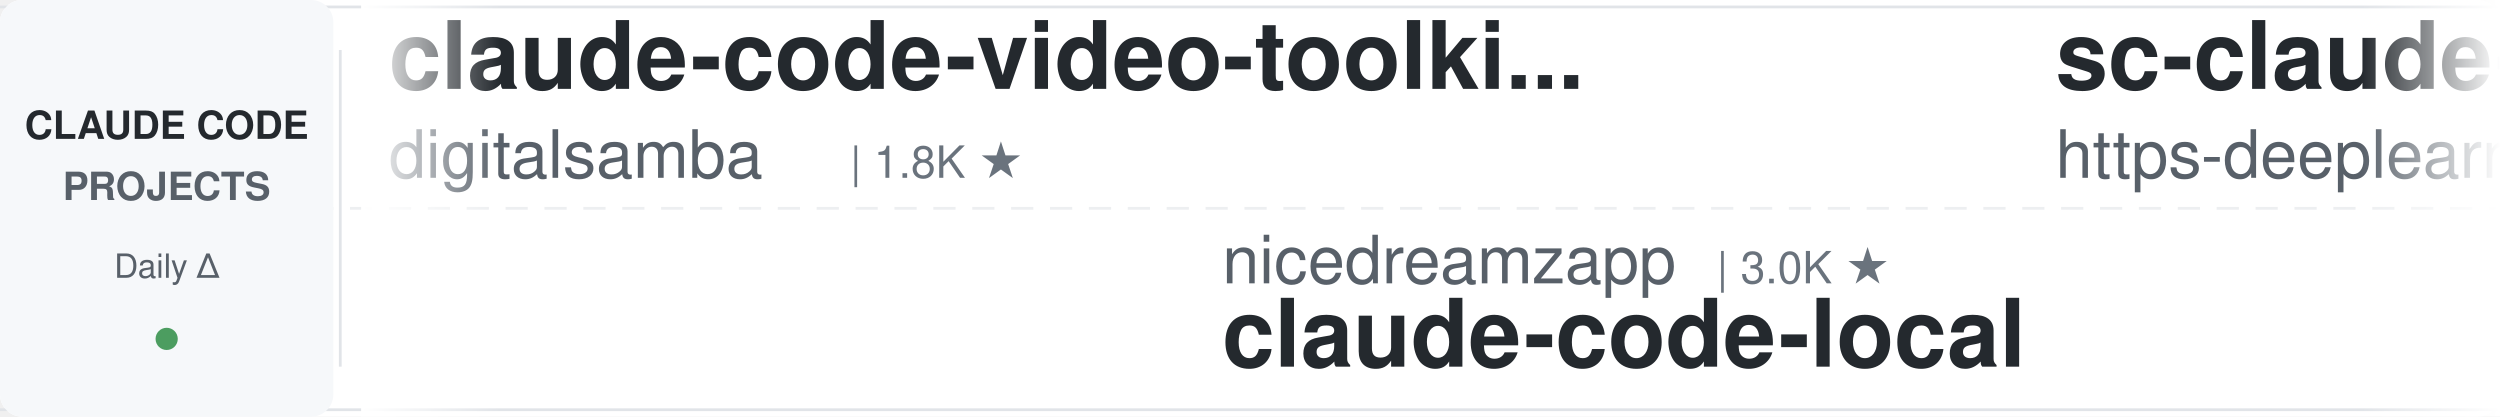
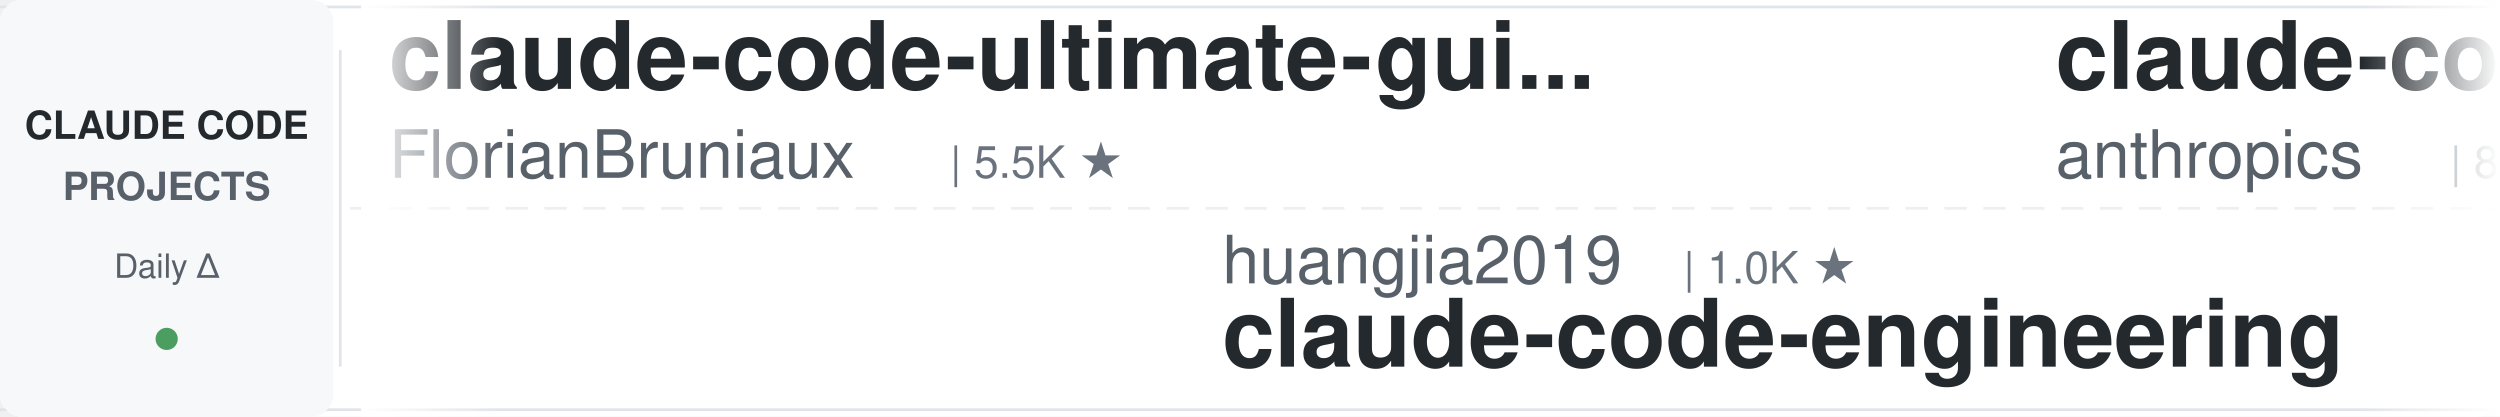
<svg xmlns="http://www.w3.org/2000/svg" width="900" height="150">
  <defs>
    <linearGradient id="leftFade" x1="0%" y1="0%" x2="100%" y2="0%">
      <stop offset="0%" style="stop-color:#ffffff;stop-opacity:1" />
      <stop offset="100%" style="stop-color:#ffffff;stop-opacity:0" />
    </linearGradient>
    <linearGradient id="rightFade" x1="0%" y1="0%" x2="100%" y2="0%">
      <stop offset="0%" style="stop-color:#ffffff;stop-opacity:0" />
      <stop offset="100%" style="stop-color:#ffffff;stop-opacity:1" />
    </linearGradient>
  </defs>
  <rect width="900" height="150" fill="#ffffff" rx="8" />
  <rect x="0" y="2" width="900" height="1" fill="#e1e4e8" />
  <rect x="0" y="147" width="900" height="1" fill="#e1e4e8" />
  <line x1="0" y1="75" x2="900" y2="75" stroke="#e1e4e8" stroke-width="1" stroke-dasharray="8 6" opacity="0.6" />
  <rect x="0" y="0" width="120" height="150" fill="#f6f8fa" rx="8" />
  <text x="60" y="50" font-family="-apple-system, BlinkMacSystemFont, 'Segoe UI', Helvetica, Arial, sans-serif" font-size="14" font-weight="600" fill="#24292e" text-anchor="middle">CLAUDE CODE</text>
  <text x="60" y="72" font-family="-apple-system, BlinkMacSystemFont, 'Segoe UI', Helvetica, Arial, sans-serif" font-size="14" font-weight="600" fill="#586069" text-anchor="middle">PROJECTS</text>
  <text x="60" y="100" font-family="-apple-system, BlinkMacSystemFont, 'Segoe UI', Helvetica, Arial, sans-serif" font-size="12" font-weight="500" fill="#586069" text-anchor="middle">Daily Δ</text>
  <circle cx="60" cy="122" r="4" fill="#22863a" opacity="0.8" />
  <rect x="122" y="18" width="1" height="114" fill="#e1e4e8" />
  <clipPath id="tickerClip">
    <rect x="130" y="0" width="770" height="150" />
  </clipPath>
  <g clip-path="url(#tickerClip)">
    <g id="tickerItems">
      <animateTransform attributeName="transform" attributeType="XML" type="translate" from="0 0" to="-3000 0" dur="54s" repeatCount="indefinite" />
      <g transform="translate(0, 0)">
-         <text x="140" y="32" font-family="-apple-system, BlinkMacSystemFont, 'Segoe UI', Helvetica, Arial, sans-serif" font-size="34" font-weight="600" fill="#24292e">claude-code-video-toolki...</text>
-         <text x="140" y="64" font-family="-apple-system, BlinkMacSystemFont, 'Segoe UI', Helvetica, Arial, sans-serif" font-size="24" font-weight="400" fill="#586069">digitalsamba</text>
-         <text x="306" y="64" font-family="-apple-system, BlinkMacSystemFont, 'Segoe UI', Helvetica, Arial, sans-serif" font-size="16" font-weight="500" fill="#6a737d">| 1.8K ★</text>
+         <text x="140" y="32" font-family="-apple-system, BlinkMacSystemFont, 'Segoe UI', Helvetica, Arial, sans-serif" font-size="34" font-weight="600" fill="#24292e">claude-code-ultimate-gui...</text>
+         <text x="140" y="64" font-family="-apple-system, BlinkMacSystemFont, 'Segoe UI', Helvetica, Arial, sans-serif" font-size="24" font-weight="400" fill="#586069">FlorianBruniaux</text>
+         <text x="342" y="64" font-family="-apple-system, BlinkMacSystemFont, 'Segoe UI', Helvetica, Arial, sans-serif" font-size="16" font-weight="500" fill="#6a737d">| 5.5K ★</text>
      </g>
      <g transform="translate(300, 0)">
-         <text x="140" y="102" font-family="-apple-system, BlinkMacSystemFont, 'Segoe UI', Helvetica, Arial, sans-serif" font-size="24" font-weight="400" fill="#586069">nicedreamzapp</text>
-         <text x="318" y="102" font-family="-apple-system, BlinkMacSystemFont, 'Segoe UI', Helvetica, Arial, sans-serif" font-size="16" font-weight="500" fill="#6a737d">| 3.0K ★</text>
-         <text x="140" y="132" font-family="-apple-system, BlinkMacSystemFont, 'Segoe UI', Helvetica, Arial, sans-serif" font-size="34" font-weight="600" fill="#24292e">claude-code-local</text>
+         <text x="140" y="102" font-family="-apple-system, BlinkMacSystemFont, 'Segoe UI', Helvetica, Arial, sans-serif" font-size="24" font-weight="400" fill="#586069">huangjia2019</text>
+         <text x="306" y="102" font-family="-apple-system, BlinkMacSystemFont, 'Segoe UI', Helvetica, Arial, sans-serif" font-size="16" font-weight="500" fill="#6a737d">| 1.0K ★</text>
+         <text x="140" y="132" font-family="-apple-system, BlinkMacSystemFont, 'Segoe UI', Helvetica, Arial, sans-serif" font-size="34" font-weight="600" fill="#24292e">claude-code-engineering</text>
      </g>
      <g transform="translate(600, 0)">
-         <text x="140" y="32" font-family="-apple-system, BlinkMacSystemFont, 'Segoe UI', Helvetica, Arial, sans-serif" font-size="34" font-weight="600" fill="#24292e">sc-claude-code-files</text>
-         <text x="140" y="64" font-family="-apple-system, BlinkMacSystemFont, 'Segoe UI', Helvetica, Arial, sans-serif" font-size="24" font-weight="400" fill="#586069">https-deeplearning-ai</text>
-         <text x="414" y="64" font-family="-apple-system, BlinkMacSystemFont, 'Segoe UI', Helvetica, Arial, sans-serif" font-size="16" font-weight="500" fill="#6a737d">| 535 ★</text>
+         <text x="140" y="32" font-family="-apple-system, BlinkMacSystemFont, 'Segoe UI', Helvetica, Arial, sans-serif" font-size="34" font-weight="600" fill="#24292e">claude-code-action</text>
+         <text x="140" y="64" font-family="-apple-system, BlinkMacSystemFont, 'Segoe UI', Helvetica, Arial, sans-serif" font-size="24" font-weight="400" fill="#586069">anthropics</text>
+         <text x="282" y="64" font-family="-apple-system, BlinkMacSystemFont, 'Segoe UI', Helvetica, Arial, sans-serif" font-size="16" font-weight="500" fill="#6a737d">| 8.4K ★</text>
      </g>
      <g transform="translate(900, 0)">
-         <text x="140" y="102" font-family="-apple-system, BlinkMacSystemFont, 'Segoe UI', Helvetica, Arial, sans-serif" font-size="24" font-weight="400" fill="#586069">liuup</text>
-         <text x="222" y="102" font-family="-apple-system, BlinkMacSystemFont, 'Segoe UI', Helvetica, Arial, sans-serif" font-size="16" font-weight="500" fill="#6a737d">| 3.6K ★</text>
-         <text x="140" y="132" font-family="-apple-system, BlinkMacSystemFont, 'Segoe UI', Helvetica, Arial, sans-serif" font-size="34" font-weight="600" fill="#24292e">claude-code-analysis</text>
+         <text x="140" y="102" font-family="-apple-system, BlinkMacSystemFont, 'Segoe UI', Helvetica, Arial, sans-serif" font-size="24" font-weight="400" fill="#586069">Alishahryar1</text>
+         <text x="306" y="102" font-family="-apple-system, BlinkMacSystemFont, 'Segoe UI', Helvetica, Arial, sans-serif" font-size="16" font-weight="500" fill="#6a737d">| 41.8K ★</text>
+         <text x="140" y="132" font-family="-apple-system, BlinkMacSystemFont, 'Segoe UI', Helvetica, Arial, sans-serif" font-size="34" font-weight="600" fill="#24292e">free-claude-code</text>
      </g>
      <g transform="translate(1200, 0)">
-         <text x="140" y="32" font-family="-apple-system, BlinkMacSystemFont, 'Segoe UI', Helvetica, Arial, sans-serif" font-size="34" font-weight="600" fill="#24292e">claude-code-book</text>
-         <text x="140" y="64" font-family="-apple-system, BlinkMacSystemFont, 'Segoe UI', Helvetica, Arial, sans-serif" font-size="24" font-weight="400" fill="#586069">lintsinghua</text>
-         <text x="294" y="64" font-family="-apple-system, BlinkMacSystemFont, 'Segoe UI', Helvetica, Arial, sans-serif" font-size="16" font-weight="500" fill="#6a737d">| 4.0K ★</text>
+         <text x="140" y="32" font-family="-apple-system, BlinkMacSystemFont, 'Segoe UI', Helvetica, Arial, sans-serif" font-size="34" font-weight="600" fill="#24292e">claude-code-hooks-master...</text>
+         <text x="140" y="64" font-family="-apple-system, BlinkMacSystemFont, 'Segoe UI', Helvetica, Arial, sans-serif" font-size="24" font-weight="400" fill="#586069">disler</text>
+         <text x="234" y="64" font-family="-apple-system, BlinkMacSystemFont, 'Segoe UI', Helvetica, Arial, sans-serif" font-size="16" font-weight="500" fill="#6a737d">| 3.8K ★</text>
      </g>
      <g transform="translate(1500, 0)">
-         <text x="140" y="102" font-family="-apple-system, BlinkMacSystemFont, 'Segoe UI', Helvetica, Arial, sans-serif" font-size="24" font-weight="400" fill="#586069">Njengah</text>
-         <text x="246" y="102" font-family="-apple-system, BlinkMacSystemFont, 'Segoe UI', Helvetica, Arial, sans-serif" font-size="16" font-weight="500" fill="#6a737d">| 1.9K ★</text>
-         <text x="140" y="132" font-family="-apple-system, BlinkMacSystemFont, 'Segoe UI', Helvetica, Arial, sans-serif" font-size="34" font-weight="600" fill="#24292e">claude-code-cheat-sheet</text>
+         <text x="140" y="102" font-family="-apple-system, BlinkMacSystemFont, 'Segoe UI', Helvetica, Arial, sans-serif" font-size="24" font-weight="400" fill="#586069">lorryjovens-hub</text>
+         <text x="342" y="102" font-family="-apple-system, BlinkMacSystemFont, 'Segoe UI', Helvetica, Arial, sans-serif" font-size="16" font-weight="500" fill="#6a737d">| 1.7K ★</text>
+         <text x="140" y="132" font-family="-apple-system, BlinkMacSystemFont, 'Segoe UI', Helvetica, Arial, sans-serif" font-size="34" font-weight="600" fill="#24292e">claude-code-rust</text>
      </g>
      <g transform="translate(1800, 0)">
-         <text x="140" y="32" font-family="-apple-system, BlinkMacSystemFont, 'Segoe UI', Helvetica, Arial, sans-serif" font-size="34" font-weight="600" fill="#24292e">claude-code-from-scratch</text>
-         <text x="140" y="64" font-family="-apple-system, BlinkMacSystemFont, 'Segoe UI', Helvetica, Arial, sans-serif" font-size="24" font-weight="400" fill="#586069">Windy3f3f3f3f</text>
-         <text x="318" y="64" font-family="-apple-system, BlinkMacSystemFont, 'Segoe UI', Helvetica, Arial, sans-serif" font-size="16" font-weight="500" fill="#6a737d">| 2.5K ★</text>
+         <text x="140" y="32" font-family="-apple-system, BlinkMacSystemFont, 'Segoe UI', Helvetica, Arial, sans-serif" font-size="34" font-weight="600" fill="#24292e">claude-code-cli</text>
+         <text x="140" y="64" font-family="-apple-system, BlinkMacSystemFont, 'Segoe UI', Helvetica, Arial, sans-serif" font-size="24" font-weight="400" fill="#586069">huangserva</text>
+         <text x="282" y="64" font-family="-apple-system, BlinkMacSystemFont, 'Segoe UI', Helvetica, Arial, sans-serif" font-size="16" font-weight="500" fill="#6a737d">| 624 ★</text>
      </g>
      <g transform="translate(2100, 0)">
-         <text x="140" y="102" font-family="-apple-system, BlinkMacSystemFont, 'Segoe UI', Helvetica, Arial, sans-serif" font-size="24" font-weight="400" fill="#586069">kodu-ai</text>
-         <text x="246" y="102" font-family="-apple-system, BlinkMacSystemFont, 'Segoe UI', Helvetica, Arial, sans-serif" font-size="16" font-weight="500" fill="#6a737d">| 5.3K ★</text>
-         <text x="140" y="132" font-family="-apple-system, BlinkMacSystemFont, 'Segoe UI', Helvetica, Arial, sans-serif" font-size="34" font-weight="600" fill="#24292e">claude-coder</text>
+         <text x="140" y="102" font-family="-apple-system, BlinkMacSystemFont, 'Segoe UI', Helvetica, Arial, sans-serif" font-size="24" font-weight="400" fill="#586069">Yuyz0112</text>
+         <text x="258" y="102" font-family="-apple-system, BlinkMacSystemFont, 'Segoe UI', Helvetica, Arial, sans-serif" font-size="16" font-weight="500" fill="#6a737d">| 2.4K ★</text>
+         <text x="140" y="132" font-family="-apple-system, BlinkMacSystemFont, 'Segoe UI', Helvetica, Arial, sans-serif" font-size="34" font-weight="600" fill="#24292e">claude-code-reverse</text>
      </g>
      <g transform="translate(2400, 0)">
-         <text x="140" y="32" font-family="-apple-system, BlinkMacSystemFont, 'Segoe UI', Helvetica, Arial, sans-serif" font-size="34" font-weight="600" fill="#24292e">claude-code-tips</text>
-         <text x="140" y="64" font-family="-apple-system, BlinkMacSystemFont, 'Segoe UI', Helvetica, Arial, sans-serif" font-size="24" font-weight="400" fill="#586069">ykdojo</text>
-         <text x="234" y="64" font-family="-apple-system, BlinkMacSystemFont, 'Segoe UI', Helvetica, Arial, sans-serif" font-size="16" font-weight="500" fill="#6a737d">| 9.4K ★</text>
+         <text x="140" y="32" font-family="-apple-system, BlinkMacSystemFont, 'Segoe UI', Helvetica, Arial, sans-serif" font-size="34" font-weight="600" fill="#24292e">claude-code-source</text>
+         <text x="140" y="64" font-family="-apple-system, BlinkMacSystemFont, 'Segoe UI', Helvetica, Arial, sans-serif" font-size="24" font-weight="400" fill="#586069">hangsman</text>
+         <text x="258" y="64" font-family="-apple-system, BlinkMacSystemFont, 'Segoe UI', Helvetica, Arial, sans-serif" font-size="16" font-weight="500" fill="#6a737d">| 787 ★</text>
      </g>
      <g transform="translate(2700, 0)">
-         <text x="140" y="102" font-family="-apple-system, BlinkMacSystemFont, 'Segoe UI', Helvetica, Arial, sans-serif" font-size="24" font-weight="400" fill="#586069">anthropics</text>
-         <text x="282" y="102" font-family="-apple-system, BlinkMacSystemFont, 'Segoe UI', Helvetica, Arial, sans-serif" font-size="16" font-weight="500" fill="#6a737d">| 8.4K ★</text>
-         <text x="140" y="132" font-family="-apple-system, BlinkMacSystemFont, 'Segoe UI', Helvetica, Arial, sans-serif" font-size="34" font-weight="600" fill="#24292e">claude-code-action</text>
+         <text x="140" y="102" font-family="-apple-system, BlinkMacSystemFont, 'Segoe UI', Helvetica, Arial, sans-serif" font-size="24" font-weight="400" fill="#586069">Cranot</text>
+         <text x="234" y="102" font-family="-apple-system, BlinkMacSystemFont, 'Segoe UI', Helvetica, Arial, sans-serif" font-size="16" font-weight="500" fill="#6a737d">| 2.8K ★</text>
+         <text x="140" y="132" font-family="-apple-system, BlinkMacSystemFont, 'Segoe UI', Helvetica, Arial, sans-serif" font-size="34" font-weight="600" fill="#24292e">claude-code-guide</text>
      </g>
      <g transform="translate(3000, 0)">
-         <text x="140" y="32" font-family="-apple-system, BlinkMacSystemFont, 'Segoe UI', Helvetica, Arial, sans-serif" font-size="34" font-weight="600" fill="#24292e">claude-code-video-toolki...</text>
-         <text x="140" y="64" font-family="-apple-system, BlinkMacSystemFont, 'Segoe UI', Helvetica, Arial, sans-serif" font-size="24" font-weight="400" fill="#586069">digitalsamba</text>
-         <text x="306" y="64" font-family="-apple-system, BlinkMacSystemFont, 'Segoe UI', Helvetica, Arial, sans-serif" font-size="16" font-weight="500" fill="#6a737d">| 1.8K ★</text>
+         <text x="140" y="32" font-family="-apple-system, BlinkMacSystemFont, 'Segoe UI', Helvetica, Arial, sans-serif" font-size="34" font-weight="600" fill="#24292e">claude-code-ultimate-gui...</text>
+         <text x="140" y="64" font-family="-apple-system, BlinkMacSystemFont, 'Segoe UI', Helvetica, Arial, sans-serif" font-size="24" font-weight="400" fill="#586069">FlorianBruniaux</text>
+         <text x="342" y="64" font-family="-apple-system, BlinkMacSystemFont, 'Segoe UI', Helvetica, Arial, sans-serif" font-size="16" font-weight="500" fill="#6a737d">| 5.5K ★</text>
      </g>
      <g transform="translate(3300, 0)">
-         <text x="140" y="102" font-family="-apple-system, BlinkMacSystemFont, 'Segoe UI', Helvetica, Arial, sans-serif" font-size="24" font-weight="400" fill="#586069">nicedreamzapp</text>
-         <text x="318" y="102" font-family="-apple-system, BlinkMacSystemFont, 'Segoe UI', Helvetica, Arial, sans-serif" font-size="16" font-weight="500" fill="#6a737d">| 3.0K ★</text>
-         <text x="140" y="132" font-family="-apple-system, BlinkMacSystemFont, 'Segoe UI', Helvetica, Arial, sans-serif" font-size="34" font-weight="600" fill="#24292e">claude-code-local</text>
+         <text x="140" y="102" font-family="-apple-system, BlinkMacSystemFont, 'Segoe UI', Helvetica, Arial, sans-serif" font-size="24" font-weight="400" fill="#586069">huangjia2019</text>
+         <text x="306" y="102" font-family="-apple-system, BlinkMacSystemFont, 'Segoe UI', Helvetica, Arial, sans-serif" font-size="16" font-weight="500" fill="#6a737d">| 1.0K ★</text>
+         <text x="140" y="132" font-family="-apple-system, BlinkMacSystemFont, 'Segoe UI', Helvetica, Arial, sans-serif" font-size="34" font-weight="600" fill="#24292e">claude-code-engineering</text>
      </g>
      <g transform="translate(3600, 0)">
-         <text x="140" y="32" font-family="-apple-system, BlinkMacSystemFont, 'Segoe UI', Helvetica, Arial, sans-serif" font-size="34" font-weight="600" fill="#24292e">sc-claude-code-files</text>
-         <text x="140" y="64" font-family="-apple-system, BlinkMacSystemFont, 'Segoe UI', Helvetica, Arial, sans-serif" font-size="24" font-weight="400" fill="#586069">https-deeplearning-ai</text>
-         <text x="414" y="64" font-family="-apple-system, BlinkMacSystemFont, 'Segoe UI', Helvetica, Arial, sans-serif" font-size="16" font-weight="500" fill="#6a737d">| 535 ★</text>
+         <text x="140" y="32" font-family="-apple-system, BlinkMacSystemFont, 'Segoe UI', Helvetica, Arial, sans-serif" font-size="34" font-weight="600" fill="#24292e">claude-code-action</text>
+         <text x="140" y="64" font-family="-apple-system, BlinkMacSystemFont, 'Segoe UI', Helvetica, Arial, sans-serif" font-size="24" font-weight="400" fill="#586069">anthropics</text>
+         <text x="282" y="64" font-family="-apple-system, BlinkMacSystemFont, 'Segoe UI', Helvetica, Arial, sans-serif" font-size="16" font-weight="500" fill="#6a737d">| 8.4K ★</text>
      </g>
      <g transform="translate(3900, 0)">
-         <text x="140" y="102" font-family="-apple-system, BlinkMacSystemFont, 'Segoe UI', Helvetica, Arial, sans-serif" font-size="24" font-weight="400" fill="#586069">liuup</text>
-         <text x="222" y="102" font-family="-apple-system, BlinkMacSystemFont, 'Segoe UI', Helvetica, Arial, sans-serif" font-size="16" font-weight="500" fill="#6a737d">| 3.6K ★</text>
-         <text x="140" y="132" font-family="-apple-system, BlinkMacSystemFont, 'Segoe UI', Helvetica, Arial, sans-serif" font-size="34" font-weight="600" fill="#24292e">claude-code-analysis</text>
+         <text x="140" y="102" font-family="-apple-system, BlinkMacSystemFont, 'Segoe UI', Helvetica, Arial, sans-serif" font-size="24" font-weight="400" fill="#586069">Alishahryar1</text>
+         <text x="306" y="102" font-family="-apple-system, BlinkMacSystemFont, 'Segoe UI', Helvetica, Arial, sans-serif" font-size="16" font-weight="500" fill="#6a737d">| 41.8K ★</text>
+         <text x="140" y="132" font-family="-apple-system, BlinkMacSystemFont, 'Segoe UI', Helvetica, Arial, sans-serif" font-size="34" font-weight="600" fill="#24292e">free-claude-code</text>
      </g>
    </g>
  </g>
  <rect x="130" y="0" width="50" height="150" fill="url(#leftFade)" />
  <rect x="850" y="0" width="50" height="150" fill="url(#rightFade)" />
</svg>
